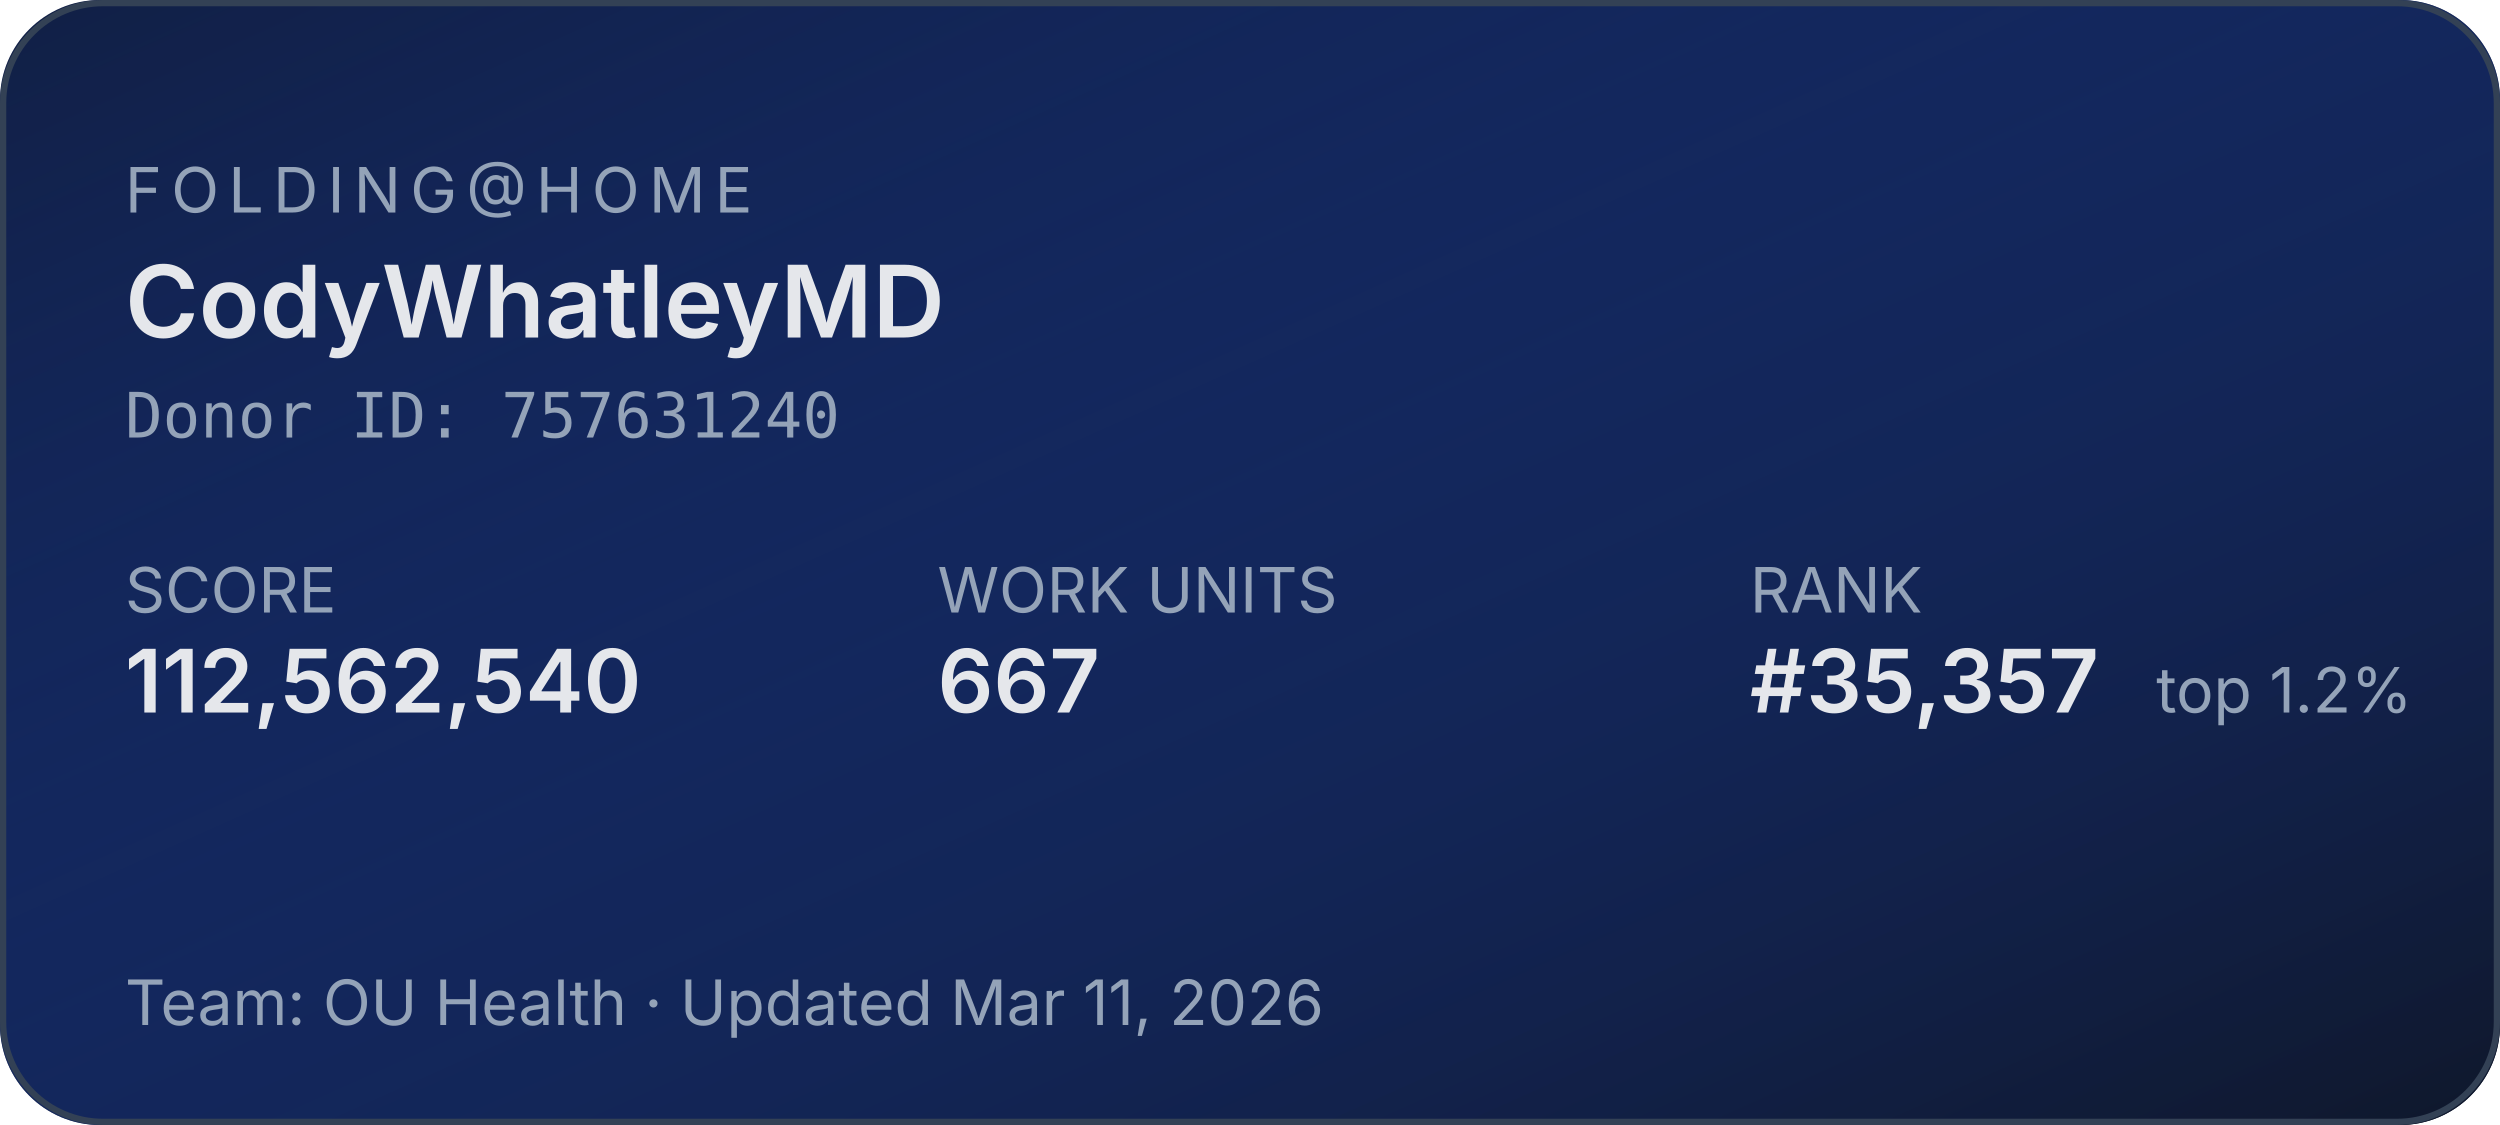
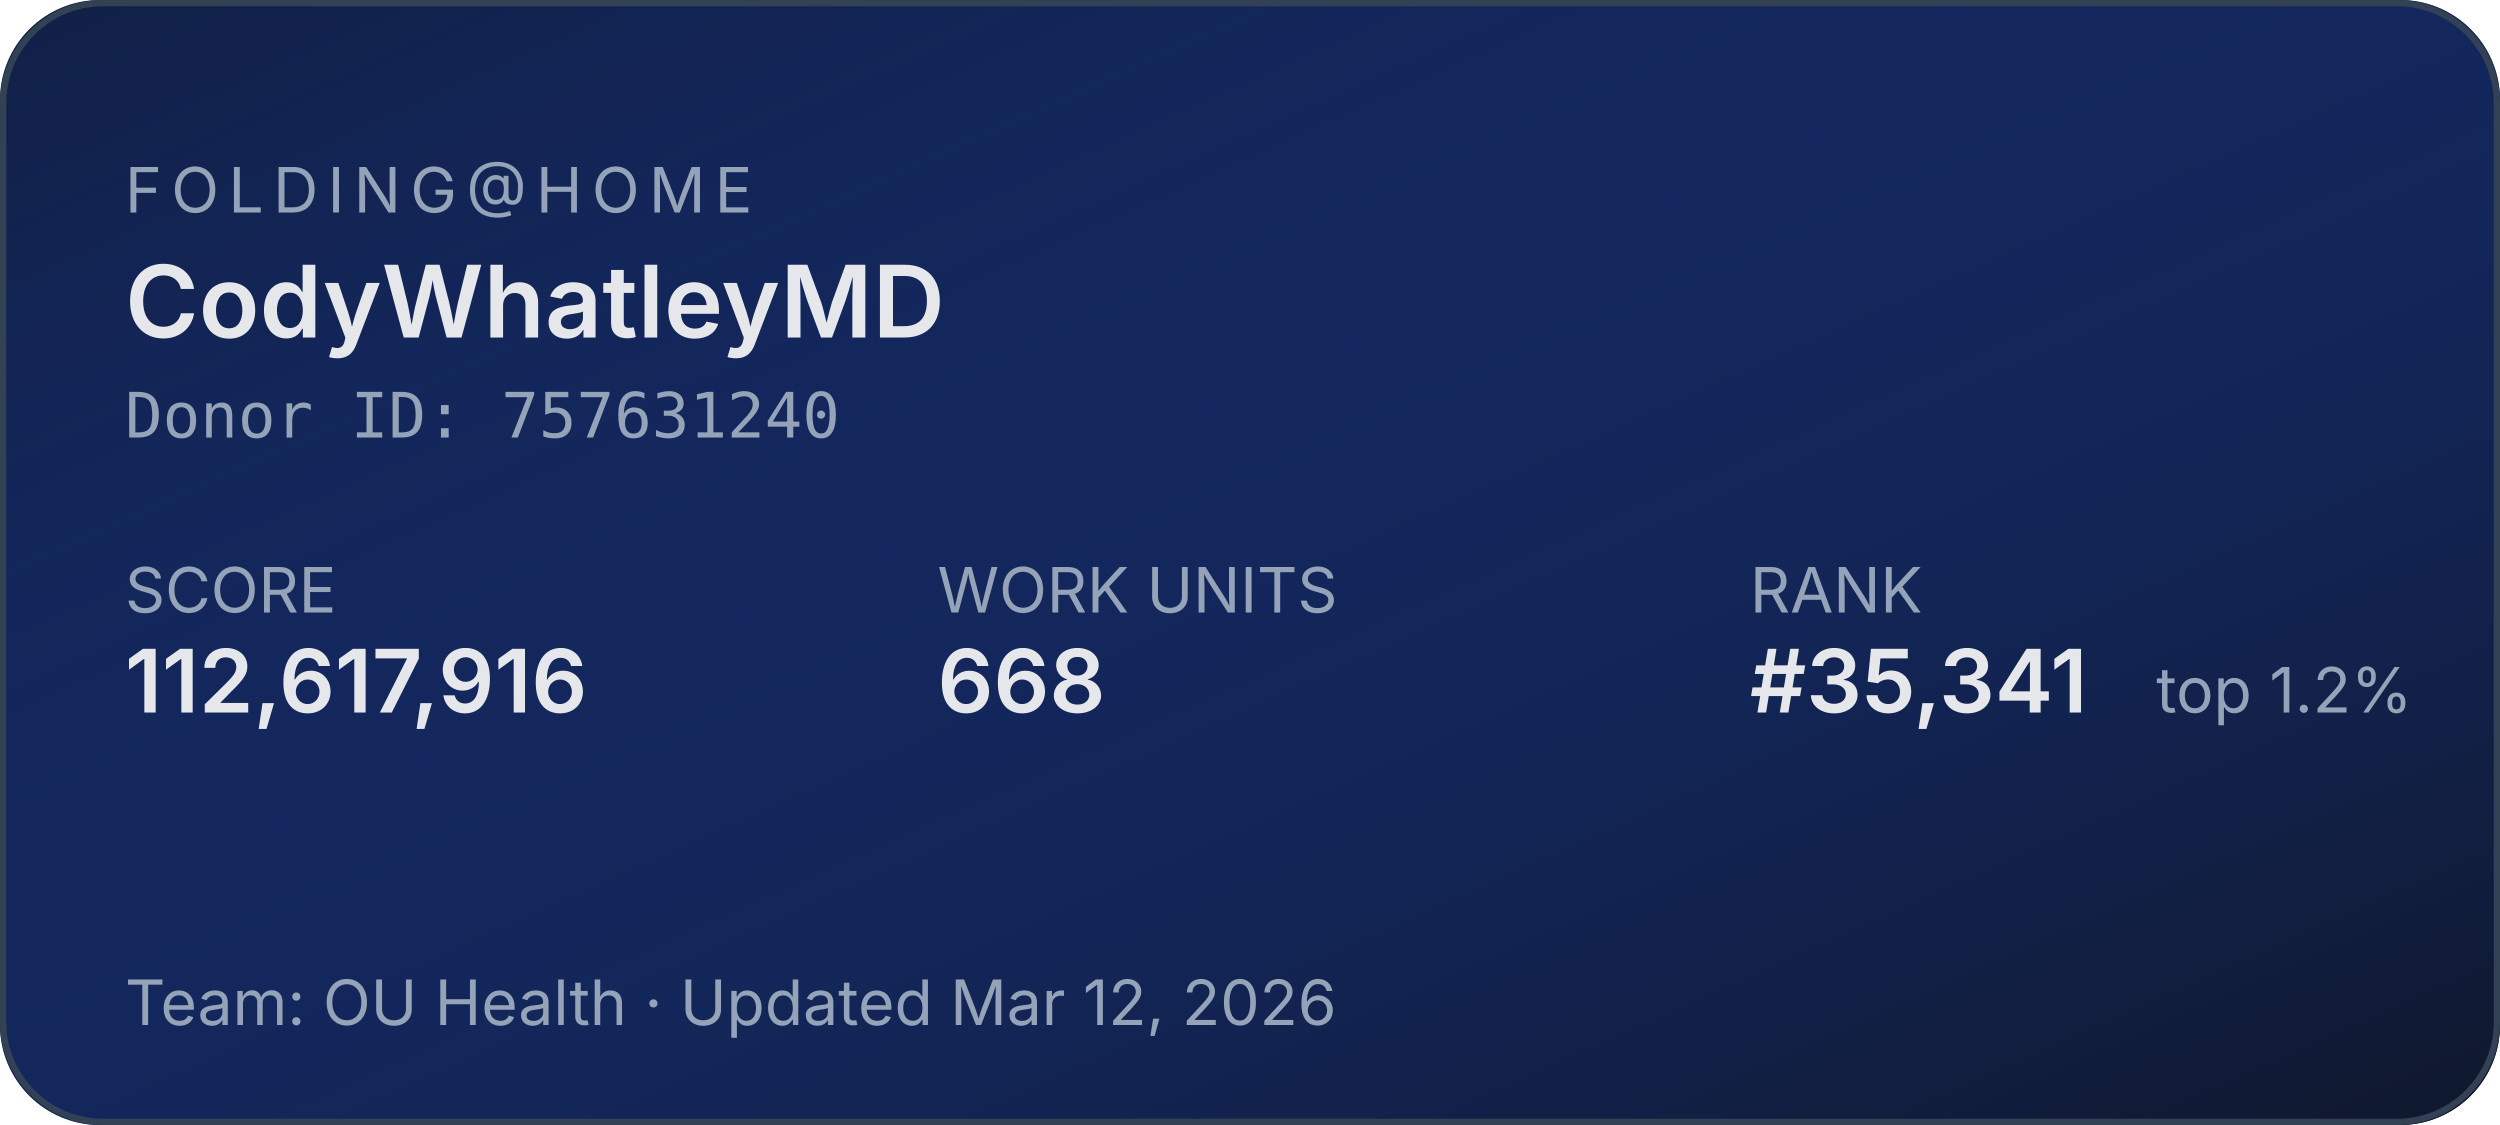
<svg xmlns="http://www.w3.org/2000/svg" width="400" height="180" role="img" aria-label="Folding@home stats for CodyWhatleyMD">
  <defs>
    <linearGradient id="bg" x1="0" y1="0" x2="1" y2="1">
      <stop offset="0%" stop-color="#1d4ed8" stop-opacity="0.15" />
      <stop offset="100%" stop-color="#0f172a" stop-opacity="1" />
    </linearGradient>
  </defs>
  <rect width="400" height="180" rx="16" fill="#0f172a" />
  <rect width="400" height="180" rx="16" fill="url(#bg)" />
  <rect x="0.5" y="0.5" width="399" height="179" rx="16" fill="none" stroke="#334155" stroke-width="1" />
  <g font-family="system-ui,-apple-system,sans-serif">
    <text x="20" y="34" fill="#94a3b8" font-size="10" letter-spacing="1.5" text-transform="uppercase">FOLDING@HOME</text>
    <text x="20" y="54" fill="#e5e7eb" font-size="16" font-weight="600">CodyWhatleyMD</text>
    <text x="20" y="70" fill="#94a3b8" font-size="10" font-family="ui-monospace,monospace">Donor ID: 757631240</text>
    <text x="20" y="98" fill="#94a3b8" font-size="10">SCORE</text>
-     <text x="20" y="114" fill="#e5e7eb" font-size="14" font-weight="600">112,562,540</text>
+     <text x="20" y="114" fill="#e5e7eb" font-size="14" font-weight="600">112,617,916</text>
    <text x="150" y="98" fill="#94a3b8" font-size="10">WORK UNITS</text>
-     <text x="150" y="114" fill="#e5e7eb" font-size="14" font-weight="600">667</text>
+     <text x="150" y="114" fill="#e5e7eb" font-size="14" font-weight="600">668</text>
    <text x="280" y="98" fill="#94a3b8" font-size="10">RANK</text>
-     <text x="280" y="114" fill="#e5e7eb" font-size="14" font-weight="600">#35,357</text>
+     <text x="280" y="114" fill="#e5e7eb" font-size="14" font-weight="600">#35,341</text>
    <text x="345" y="114" fill="#94a3b8" font-size="10">top 1.2%</text>
-     <text x="20" y="164" fill="#94a3b8" font-size="10">Team: OU Health  ·  Updated Mar 11, 2026</text>
+     <text x="20" y="164" fill="#94a3b8" font-size="10">Team: OU Health  ·  Updated Mar 12, 2026</text>
  </g>
</svg>
